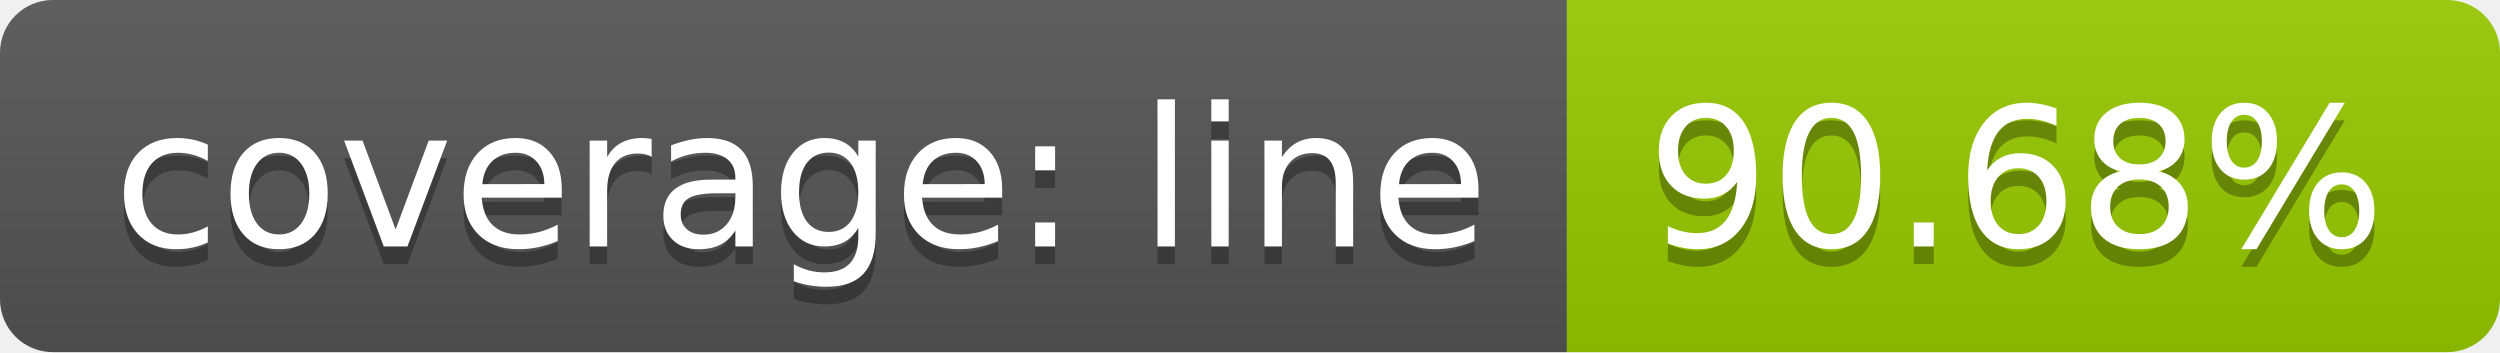
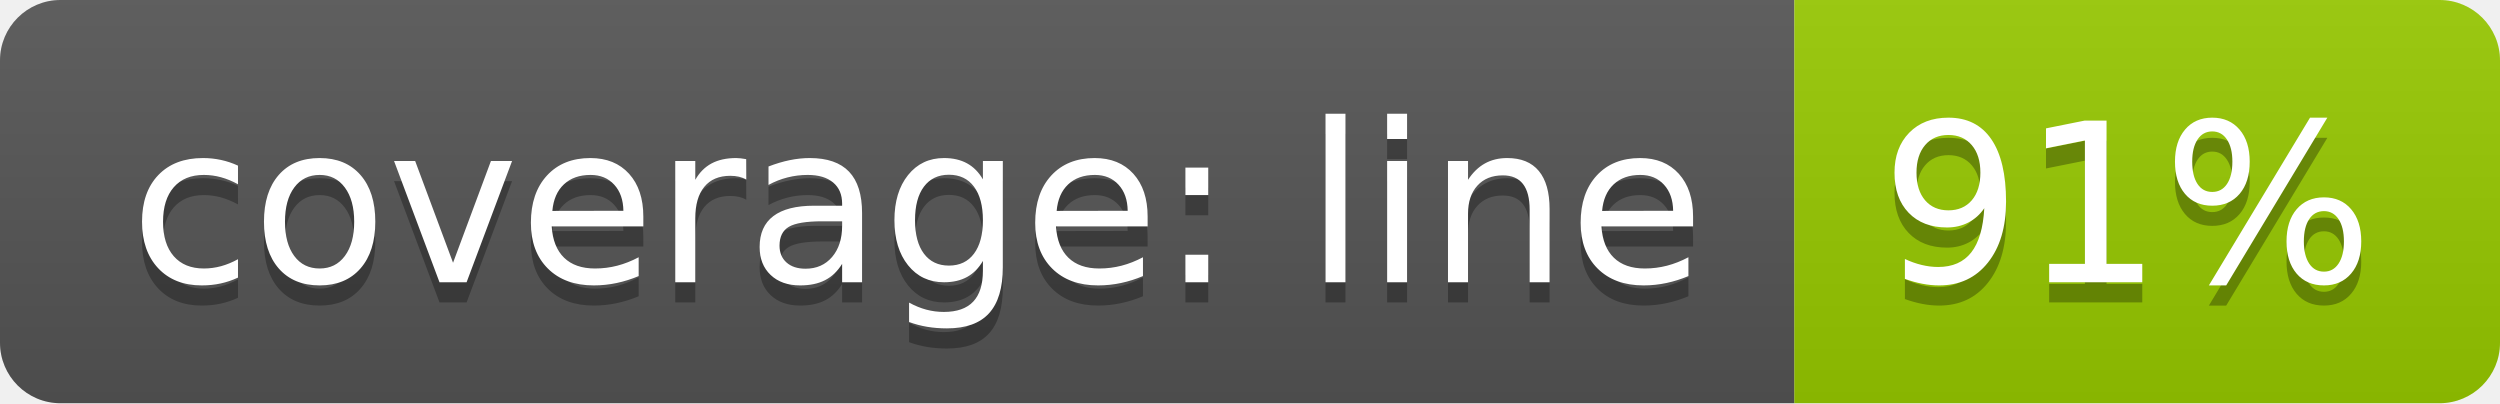
- <svg xmlns="http://www.w3.org/2000/svg" width="142" height="20">
+ <svg xmlns="http://www.w3.org/2000/svg" width="124" height="20">
  <linearGradient id="b" x2="0" y2="100%">
    <stop offset="0" stop-color="#bbb" stop-opacity=".1" />
    <stop offset="1" stop-opacity=".1" />
  </linearGradient>
  <clipPath id="a">
-     <rect width="142" height="20" rx="3" fill="#fff" />
+     <rect width="124" height="20" rx="3" fill="#fff" />
  </clipPath>
  <g clip-path="url(#a)">
    <path fill="#555" d="M0 0h89v20H0z" />
-     <path fill="#97ca00" d="M89 0h53v20H89z" />
-     <path fill="url(#b)" d="M0 0h142v20H0z" />
+     <path fill="#97ca00" d="M89 0h35v20H89z" />
+     <path fill="url(#b)" d="M0 0h124v20H0z" />
  </g>
  <g fill="#fff" text-anchor="middle" font-family="DejaVu Sans,Verdana,Geneva,sans-serif" font-size="110">
    <text x="455" y="150" fill="#010101" fill-opacity=".3" transform="scale(.1)" textLength="790">coverage: line</text>
    <text x="455" y="140" transform="scale(.1)" textLength="790">coverage: line</text>
-     <text x="1145" y="150" fill="#010101" fill-opacity=".3" transform="scale(.1)" textLength="430">90.68%</text>
-     <text x="1145" y="140" transform="scale(.1)" textLength="430">90.68%</text>
+     <text x="1055" y="150" fill="#010101" fill-opacity=".3" transform="scale(.1)" textLength="250">91%</text>
+     <text x="1055" y="140" transform="scale(.1)" textLength="250">91%</text>
  </g>
</svg>
